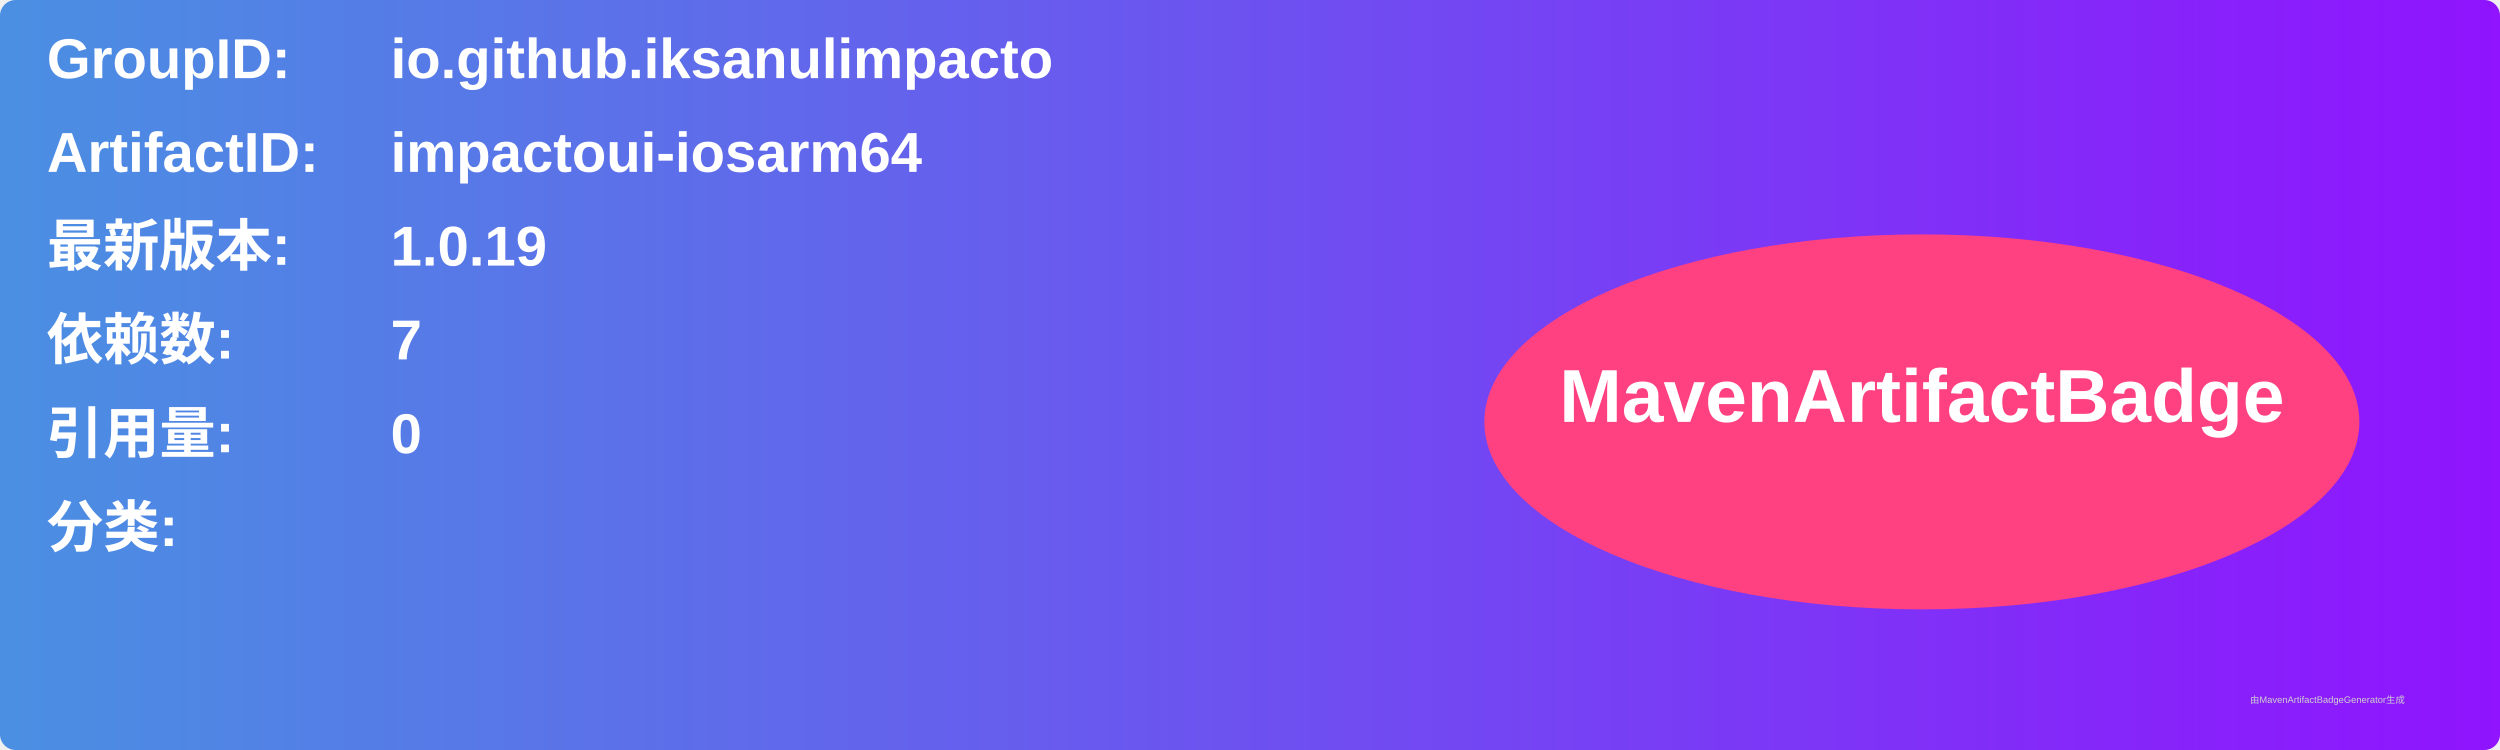
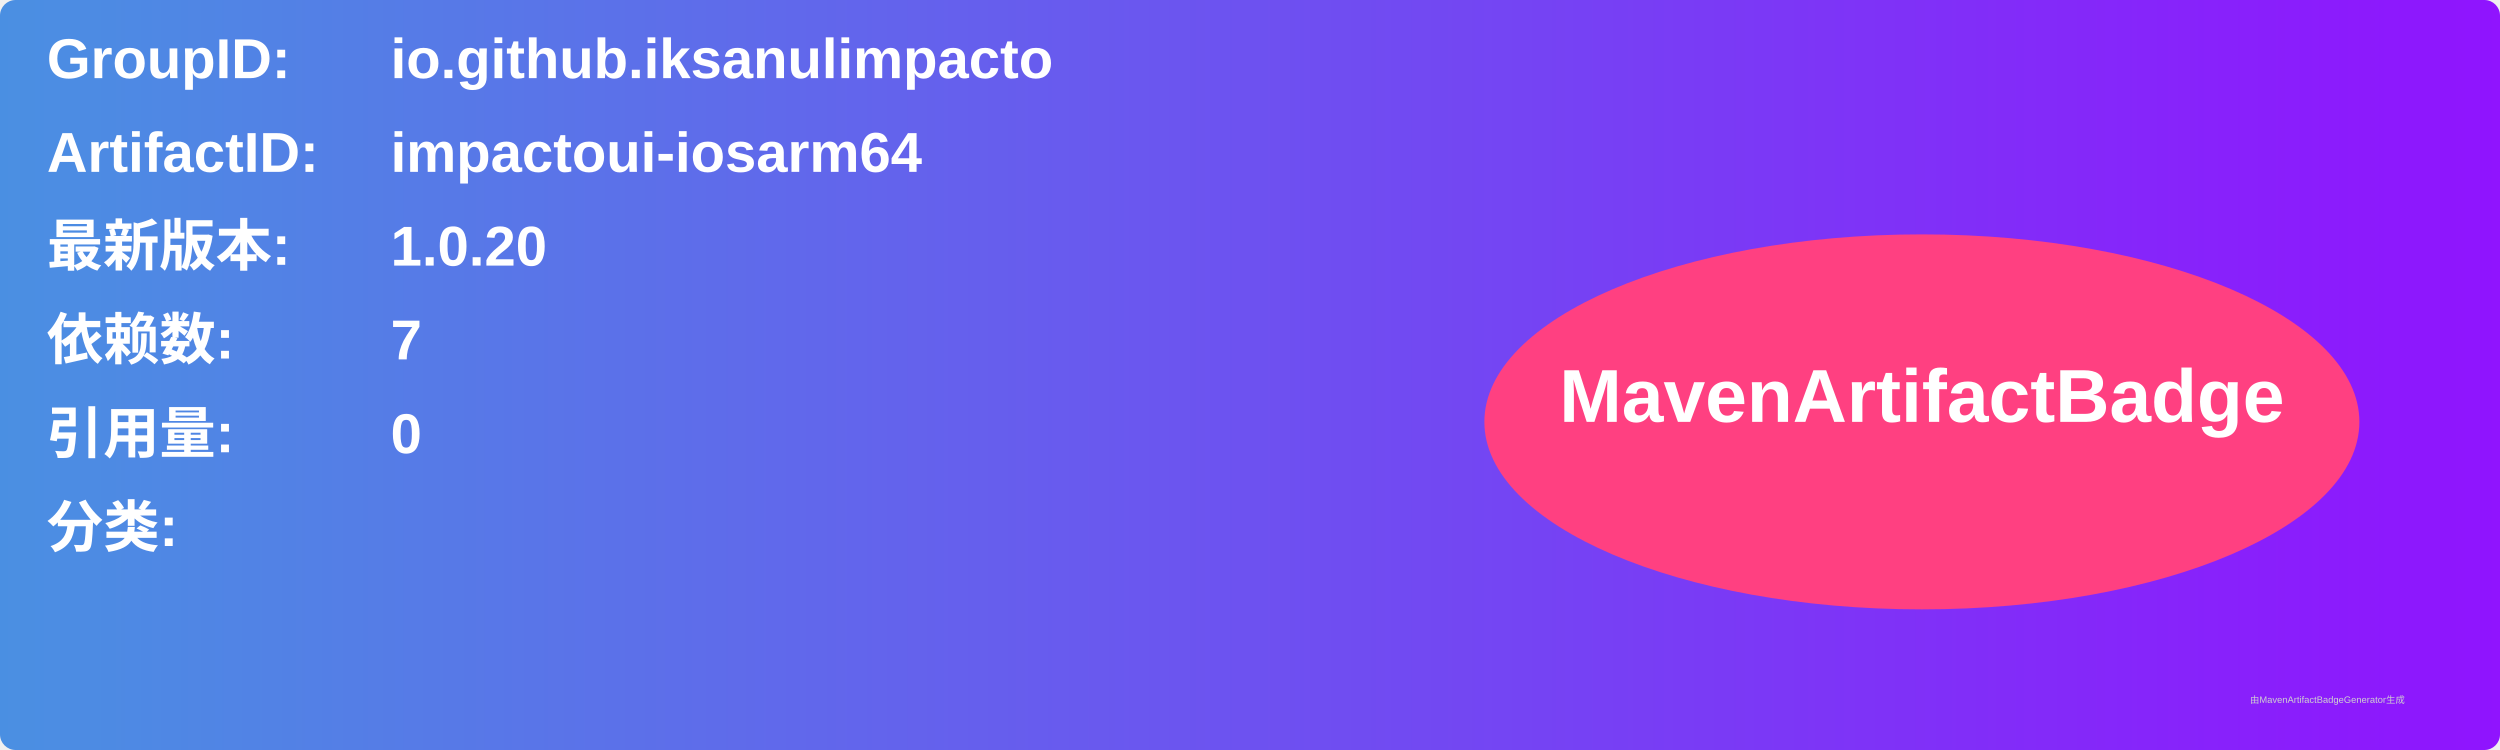
<svg xmlns="http://www.w3.org/2000/svg" width="800" height="240" viewBox="0 0 800 240">
  <linearGradient id="grad" x1="0%" y1="0%" x2="100%" y2="0%">
    <stop offset="0%" stop-color="#4a90e2" />
    <stop offset="100%" stop-color="#9013fe" />
  </linearGradient>
  <rect width="100%" height="100%" rx="5" ry="5" fill="url(#grad)" />
  <g transform="translate(15, 15)">
    <text x="0" y="10" font-family="Arial" font-size="18" fill="white" font-weight="bold" width="260">GroupID:</text>
    <text x="110" y="10" font-family="Arial" font-size="18" fill="white" font-weight="bold" width="460">io.github.iksanulimpacto</text>
    <text x="0" y="40" font-family="Arial" font-size="18" fill="white" font-weight="bold" width="260">ArtifactID:</text>
    <text x="110" y="40" font-family="Arial" font-size="18" fill="white" font-weight="bold" width="460">impactoui-iosarm64</text>
    <text x="0" y="70" font-family="Arial" font-size="18" fill="white" font-weight="bold">最新版本:</text>
    <text x="110" y="70" font-family="Arial" font-size="18" fill="white" font-weight="bold">
-       <tspan font-weight="bold">1.0.19</tspan>
+       <tspan font-weight="bold">1.0.20</tspan>
    </text>
    <text x="0" y="100" font-family="Arial" font-size="18" fill="white" font-weight="bold">依赖数: </text>
    <text x="110" y="100" font-family="Arial" font-size="18" fill="white">
      <tspan font-weight="bold">7</tspan>
    </text>
    <text x="0" y="130" font-family="Arial" font-size="18" fill="white" font-weight="bold">引用量: </text>
    <text x="110" y="130" font-family="Arial" font-size="18" fill="white">
      <tspan font-weight="bold">0</tspan>
    </text>
    <text x="0" y="160" font-family="Arial" font-size="18" fill="white" font-weight="bold">分类:</text>
    <text x="10" y="190" font-family="Arial" font-size="10" fill="white">
      <tspan font-weight="bold" />
    </text>
    <ellipse cx="600" cy="120" rx="140" ry="60" fill="#ff4081" />
    <text x="600" y="120" text-anchor="middle" font-family="Arial" font-size="24" fill="white" font-weight="bold">MavenArtifactBadge</text>
  </g>
  <text x="720" y="225" font-family="Arial" font-size="3" fill="#d0d0d0">由MavenArtifactBadgeGenerator生成</text>
</svg>
